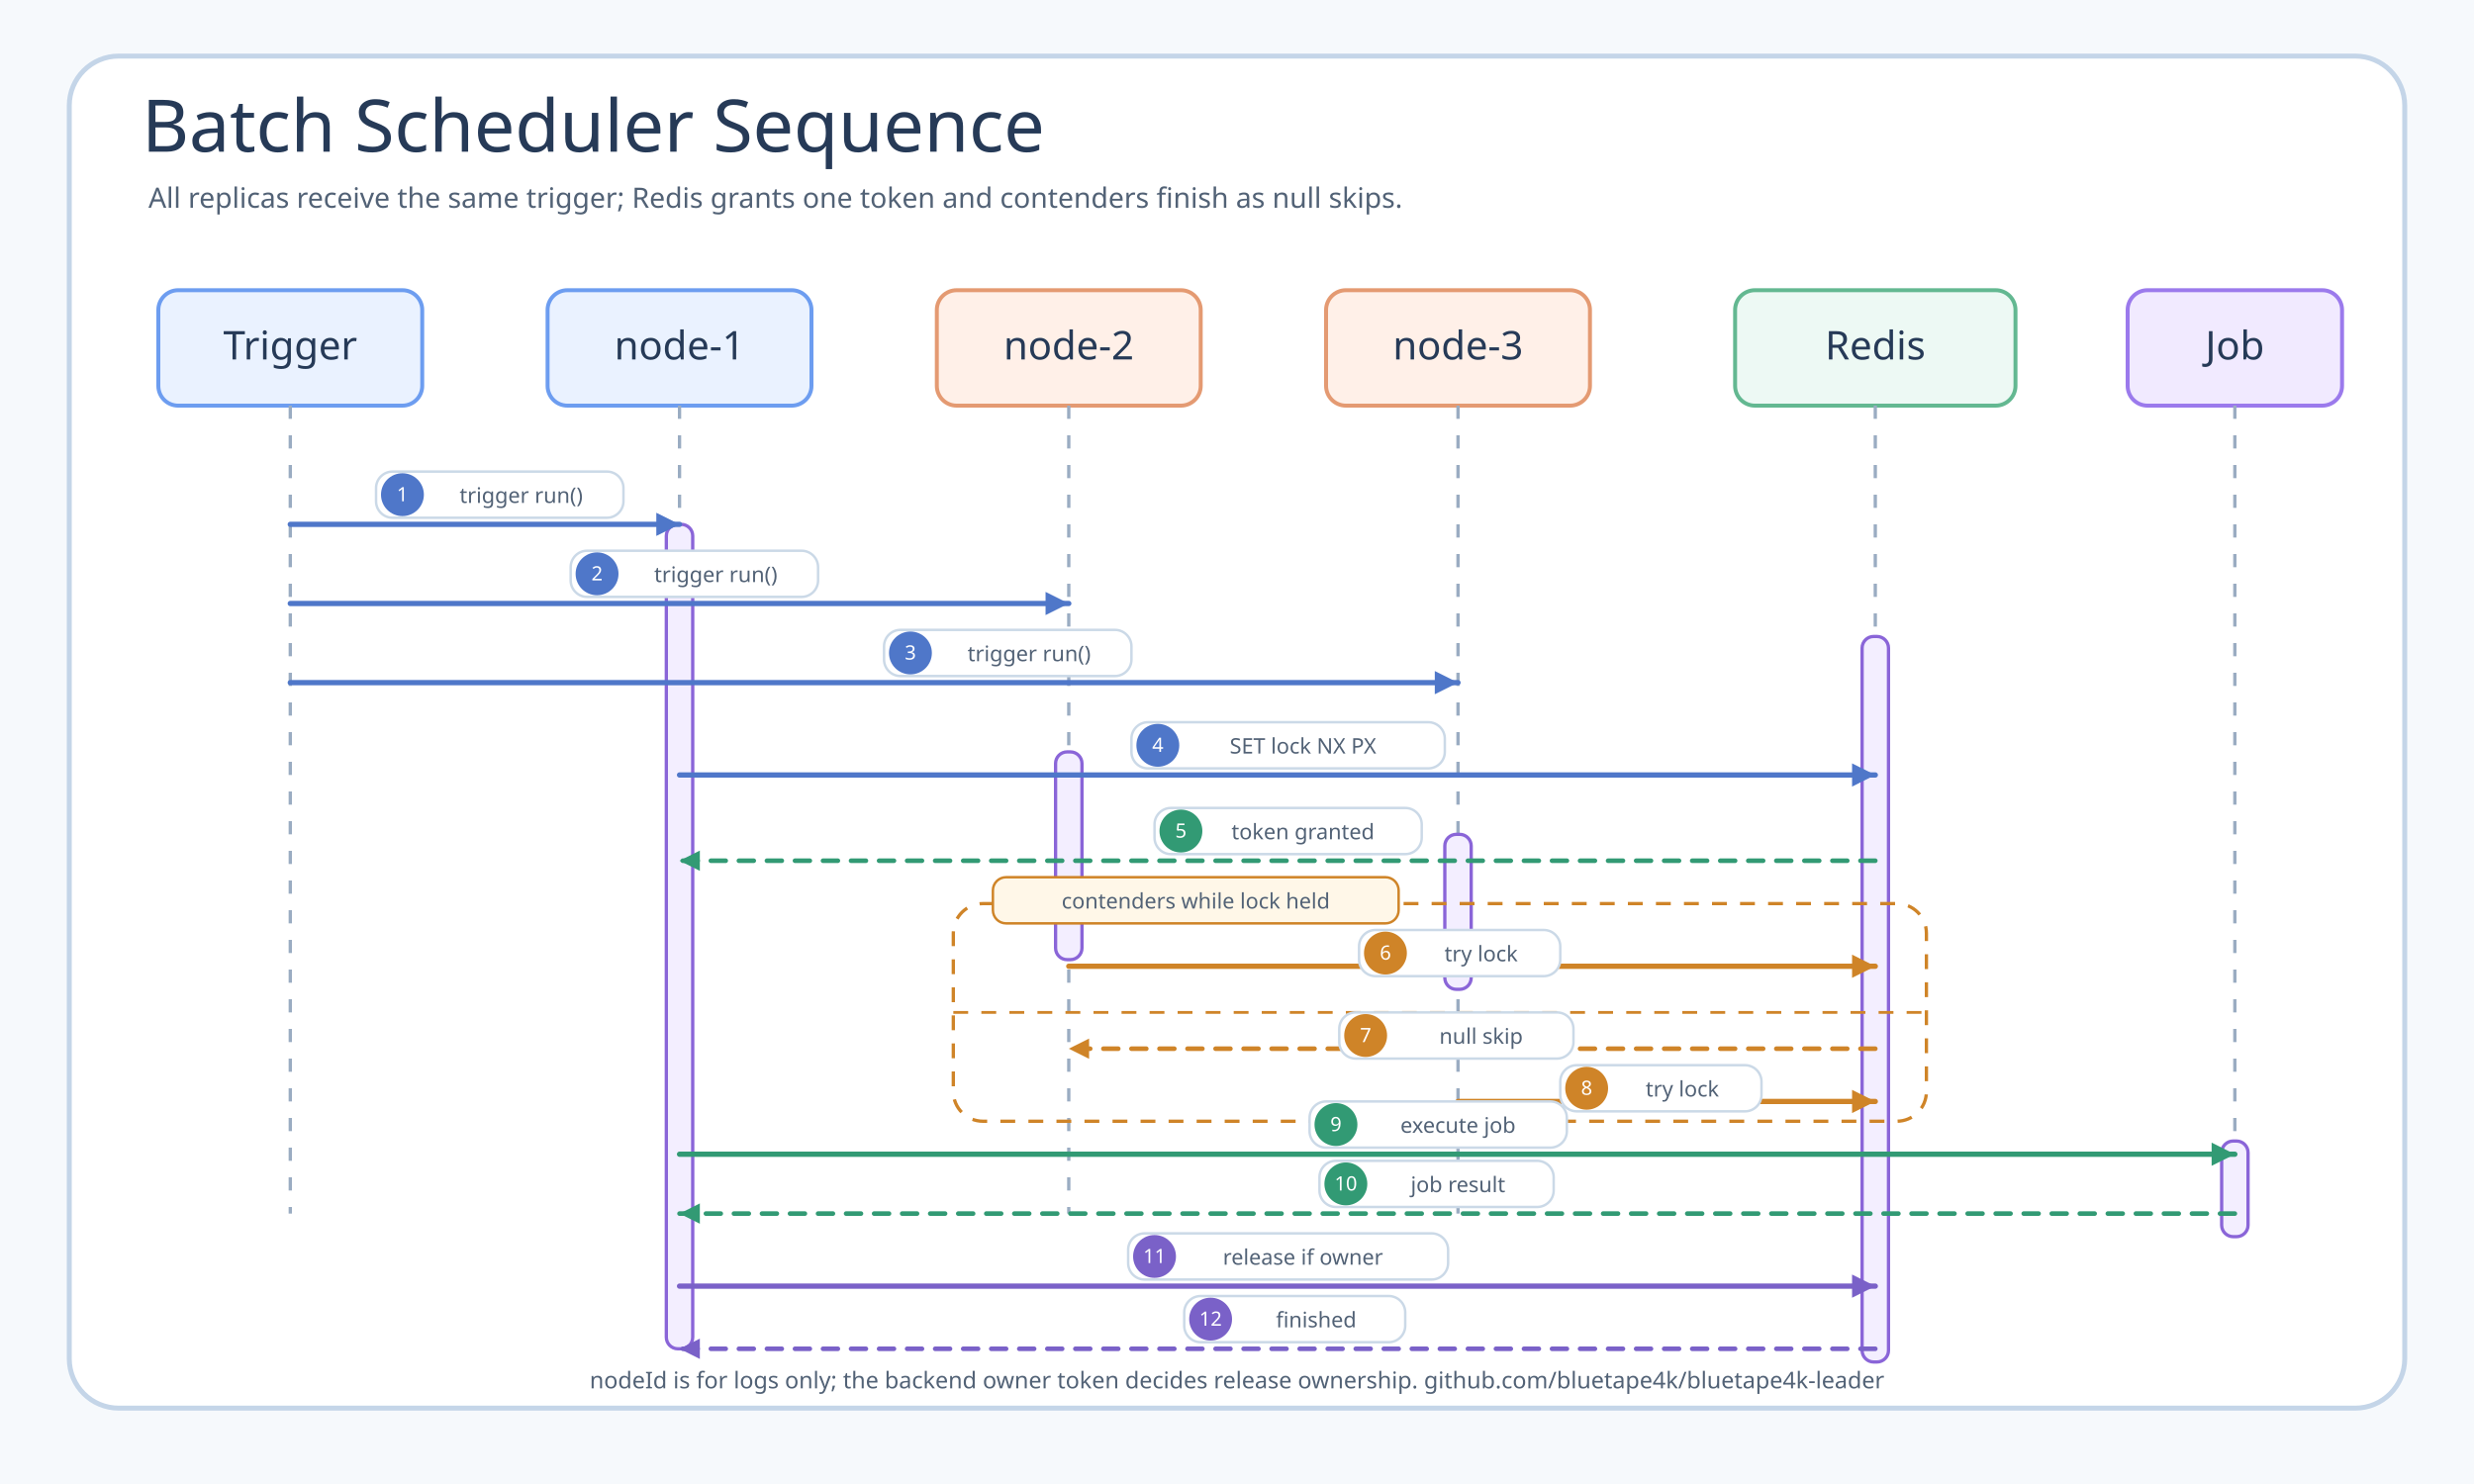
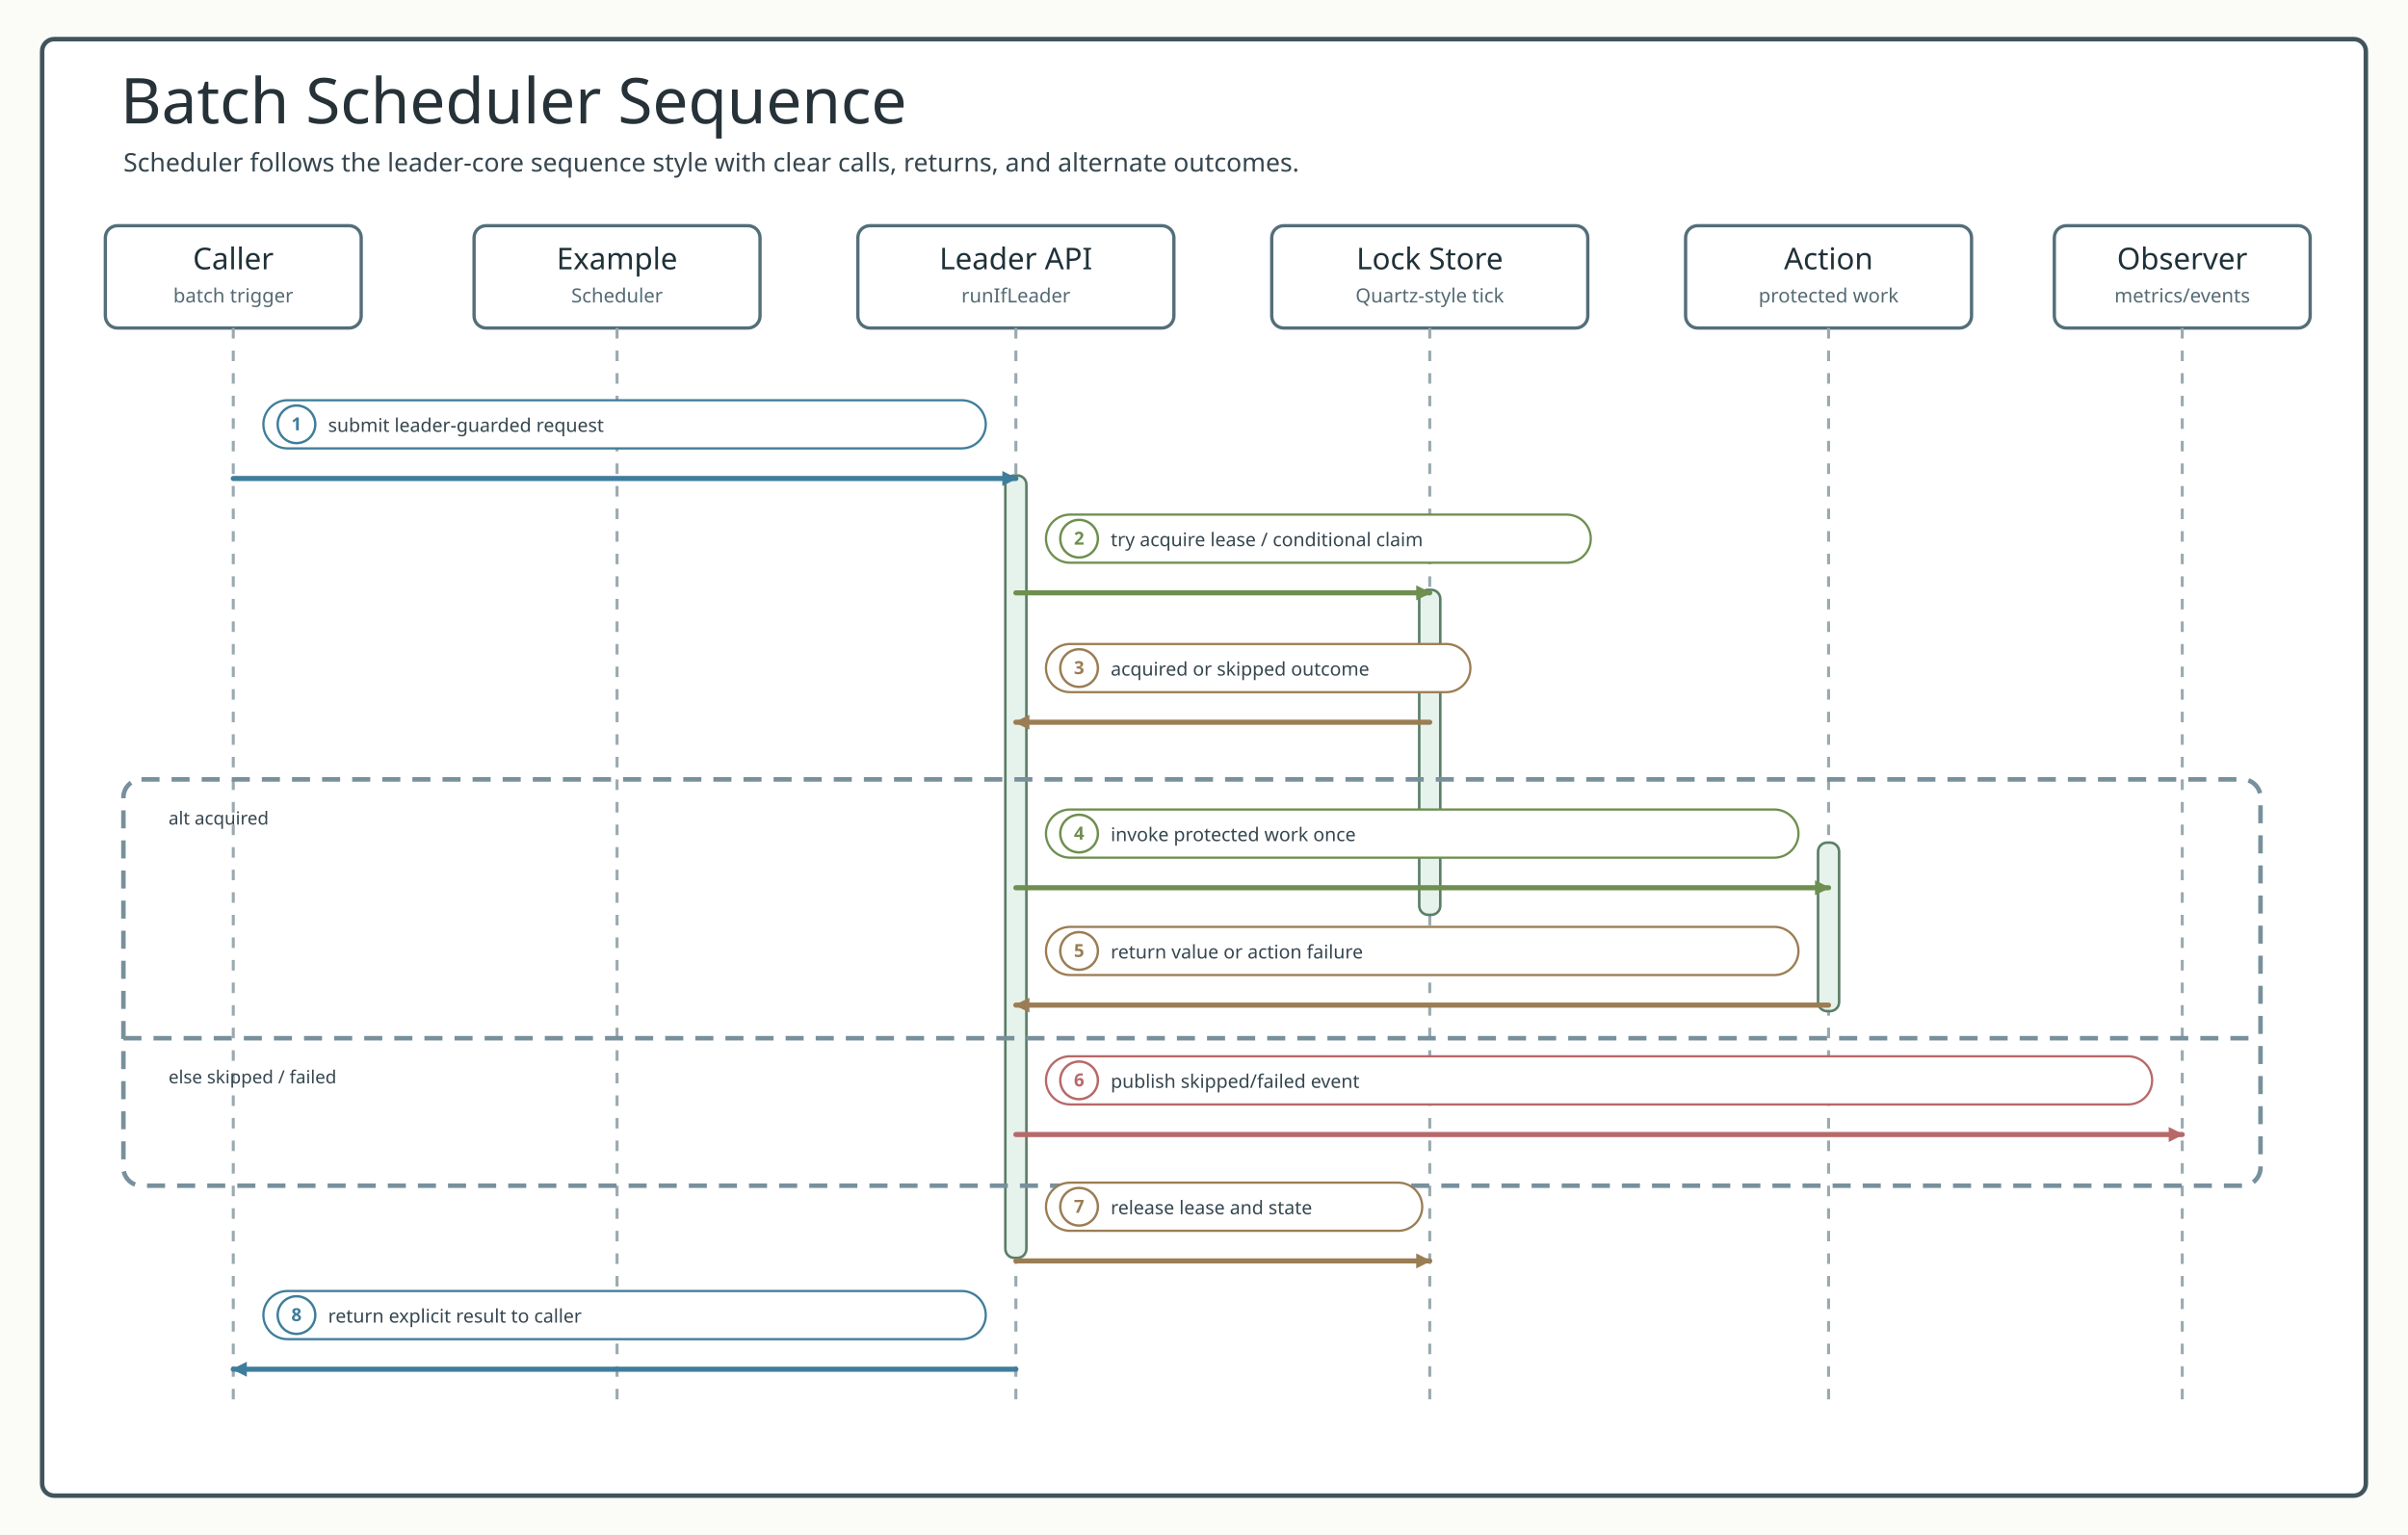
- <svg xmlns="http://www.w3.org/2000/svg" width="1500" height="900" viewBox="0 0 1500 900" role="img" aria-labelledby="title desc" data-source-read="examples/batch-scheduler/README.md; examples/batch-scheduler/src/main/kotlin/io/bluetape4k/leader/examples/batch/BatchScheduler.kt; examples/batch-scheduler/src/main/kotlin/io/bluetape4k/leader/examples/batch/BatchSchedulerDemo.kt; examples/batch-scheduler/src/test/kotlin/io/bluetape4k/leader/examples/batch/BatchSchedulerTest.kt">
+ <svg xmlns="http://www.w3.org/2000/svg" width="1600" height="1020" viewBox="0 0 1600 1020" role="img" aria-labelledby="title desc">
  <defs>
-     <marker id="arrow-blue" markerWidth="5.5" markerHeight="5.5" refX="4.95" refY="2.75" orient="auto" markerUnits="strokeWidth">
-       <path d="M 0.55 0.55 L 4.95 2.75 L 0.55 4.95 Z" fill="#4f77c9" />
+     <filter id="softShadow" x="-12%" y="-12%" width="124%" height="124%">
+       <feDropShadow dx="0" dy="8" stdDeviation="8" flood-color="#263238" flood-opacity="0.14" />
+     </filter>
+     <style>
+       .canvas { fill: #fbfcf8; }
+       .frame { fill: #ffffff; stroke: #41545d; stroke-width: 3; }
+       .title { font-family: "Architects Daughter"; font-size: 42px; fill: #263238; }
+       .subtitle, .small, .labelText, .detail, .footer, .msg, .note { font-family: "Comic Mono"; fill: #36464f; }
+       .subtitle { font-size: 17px; }
+       .footer { font-size: 13px; fill: #60727d; }
+       .band { fill: #f5f9fb; stroke: #c8d7df; stroke-width: 1.6; }
+       .bandAlt { fill: #fbfdf8; stroke: #d7e0d0; stroke-width: 1.6; }
+       .bandTitle { font-family: "Architects Daughter"; font-size: 22px; fill: #263238; }
+       .bandHint { font-family: "Comic Mono"; font-size: 12px; fill: #60727d; }
+       .card { filter: url(#softShadow); stroke-width: 2.4; rx: 8; }
+       .cardTitle { font-family: "Architects Daughter"; font-size: 24px; fill: #1f3138; }
+       .detail { font-size: 13.5px; fill: #546a73; }
+       .edge { fill: none; stroke-width: 3.4; stroke-linecap: round; stroke-linejoin: round; }
+       .edgeThin { fill: none; stroke-width: 3; stroke-linecap: round; stroke-linejoin: round; }
+       .dash { stroke-dasharray: 10 8; }
+       .pill { fill: #ffffff; stroke-width: 1.5; }
+       .labelText { font-size: 12.5px; }
+       .badgeText { font-family: "Comic Mono"; font-size: 12px; font-weight: 700; }
+       .header { fill: #ffffff; stroke: #546e7a; stroke-width: 2.2; }
+       .participant { font-family: "Architects Daughter"; font-size: 20px; fill: #1f3138; }
+       .role { font-family: "Comic Mono"; font-size: 13px; fill: #546a73; }
+       .lifeline { stroke: #9aaab1; stroke-width: 2; stroke-dasharray: 7 8; }
+       .activation { fill: #e6f2ec; stroke: #5b7e67; stroke-width: 1.7; }
+       .branch { fill: none; stroke: #78909c; stroke-width: 3; stroke-dasharray: 12 8; }
+     </style>
+     <marker id="arrow-line" viewBox="0 0 10 10" markerUnits="userSpaceOnUse" markerWidth="10" markerHeight="10" refX="9" refY="5" orient="auto">
+       <path d="M 0 0 L 10 5 L 0 10 Z" fill="#3f7d9c" stroke="#3f7d9c" stroke-width="0" stroke-dasharray="none" style="stroke-dasharray:none!important" />
    </marker>
-     <marker id="arrow-green" markerWidth="5.5" markerHeight="5.5" refX="4.95" refY="2.75" orient="auto" markerUnits="strokeWidth">
-       <path d="M 0.55 0.55 L 4.95 2.75 L 0.55 4.95 Z" fill="#329a74" />
+     <marker id="arrow-work" viewBox="0 0 10 10" markerUnits="userSpaceOnUse" markerWidth="10" markerHeight="10" refX="9" refY="5" orient="auto">
+       <path d="M 0 0 L 10 5 L 0 10 Z" fill="#6e8f4f" stroke="#6e8f4f" stroke-width="0" stroke-dasharray="none" style="stroke-dasharray:none!important" />
    </marker>
-     <marker id="arrow-amber" markerWidth="5.5" markerHeight="5.5" refX="4.95" refY="2.75" orient="auto" markerUnits="strokeWidth">
-       <path d="M 0.55 0.55 L 4.95 2.75 L 0.55 4.95 Z" fill="#cf8428" />
+     <marker id="arrow-return" viewBox="0 0 10 10" markerUnits="userSpaceOnUse" markerWidth="10" markerHeight="10" refX="9" refY="5" orient="auto">
+       <path d="M 0 0 L 10 5 L 0 10 Z" fill="#9b7d54" stroke="#9b7d54" stroke-width="0" stroke-dasharray="none" style="stroke-dasharray:none!important" />
    </marker>
-     <marker id="arrow-purple" markerWidth="5.5" markerHeight="5.5" refX="4.95" refY="2.75" orient="auto" markerUnits="strokeWidth">
-       <path d="M 0.55 0.55 L 4.95 2.75 L 0.55 4.95 Z" fill="#7a61c8" />
+     <marker id="arrow-skip" viewBox="0 0 10 10" markerUnits="userSpaceOnUse" markerWidth="10" markerHeight="10" refX="9" refY="5" orient="auto">
+       <path d="M 0 0 L 10 5 L 0 10 Z" fill="#b86868" stroke="#b86868" stroke-width="0" stroke-dasharray="none" style="stroke-dasharray:none!important" />
    </marker>
-     <style>
-       .canvas { fill: #f6f9fc; }
-       .frame { fill: #ffffff; stroke: #c4d5e8; stroke-width: 3; }
-       .title, .participant-text { font-family: "Architects Daughter"; fill: #263a57; }
-       .title { font-size: 44px; }
-       .subtitle, .label, .footer { font-family: "Comic Mono"; fill: #526276; }
-       .subtitle { font-size: 17px; }
-       .label { font-size: 13px; }
-       .footer { font-size: 14px; }
-       .participant { stroke-width: 2.4; rx: 12; }
-       .lifeline { stroke: #9aacc2; stroke-width: 2; stroke-dasharray: 8 10; }
-       .activation { fill: #f3eeff; stroke: #8a65d8; stroke-width: 2; rx: 7; }
-       .call { fill: none; stroke: #4f77c9; stroke-width: 3.2; stroke-linecap: round; marker-end: url(#arrow-blue); }
-       .success { fill: none; stroke: #329a74; stroke-width: 3.2; stroke-linecap: round; marker-end: url(#arrow-green); }
-       .skip { fill: none; stroke: #cf8428; stroke-width: 3.2; stroke-linecap: round; marker-end: url(#arrow-amber); }
-       .release { fill: none; stroke: #7a61c8; stroke-width: 3.2; stroke-linecap: round; marker-end: url(#arrow-purple); }
-       .return { fill: none; stroke: #329a74; stroke-width: 2.8; stroke-linecap: round; stroke-dasharray: 9 8; marker-end: url(#arrow-green); }
-       .skip-return { fill: none; stroke: #cf8428; stroke-width: 2.8; stroke-linecap: round; stroke-dasharray: 9 8; marker-end: url(#arrow-amber); }
-       .release-return { fill: none; stroke: #7a61c8; stroke-width: 2.8; stroke-linecap: round; stroke-dasharray: 9 8; marker-end: url(#arrow-purple); }
-       .pill { fill: #ffffff; stroke: #cbd9e7; stroke-width: 1.5; rx: 10; }
-       .num { font-family: "Comic Mono"; font-size: 12px; fill: #ffffff; }
-       .alt { fill: none; stroke: #cf8428; stroke-width: 2; stroke-dasharray: 9 8; rx: 18; }
-       .alt-label { fill: #fff7e8; stroke: #cf8428; stroke-width: 1.5; rx: 8; }
-       .divider { stroke: #cf8428; stroke-width: 1.7; stroke-dasharray: 9 8; }
-     </style>
+     <marker id="arrow-amber" viewBox="0 0 10 10" markerUnits="userSpaceOnUse" markerWidth="10" markerHeight="10" refX="9" refY="5" orient="auto">
+       <path d="M 0 0 L 10 5 L 0 10 Z" fill="#c97831" stroke="#c97831" stroke-width="0" stroke-dasharray="none" style="stroke-dasharray:none!important" />
+     </marker>
+     <marker id="arrow-purple" viewBox="0 0 10 10" markerUnits="userSpaceOnUse" markerWidth="10" markerHeight="10" refX="9" refY="5" orient="auto">
+       <path d="M 0 0 L 10 5 L 0 10 Z" fill="#7c5aa6" stroke="#7c5aa6" stroke-width="0" stroke-dasharray="none" style="stroke-dasharray:none!important" />
+     </marker>
+     <marker id="arrow-slate" viewBox="0 0 10 10" markerUnits="userSpaceOnUse" markerWidth="10" markerHeight="10" refX="9" refY="5" orient="auto">
+       <path d="M 0 0 L 10 5 L 0 10 Z" fill="#78909c" stroke="#78909c" stroke-width="0" stroke-dasharray="none" style="stroke-dasharray:none!important" />
+     </marker>
  </defs>
-   <rect class="canvas" width="1500" height="900" />
-   <rect class="frame" x="42" y="34" width="1416" height="820" rx="30" />
-   <text class="title" x="86" y="92">Batch Scheduler Sequence</text>
-   <text class="subtitle" x="90" y="126">All replicas receive the same trigger; Redis grants one token and contenders finish as null skips.</text>
-   <g id="participants">
-     <rect class="participant" x="96" y="176" width="160" height="70" fill="#eaf2ff" stroke="#6d9df0" />
-     <text class="participant-text" x="176" y="218" text-anchor="middle" font-size="24">Trigger</text>
-     <rect class="participant" x="332" y="176" width="160" height="70" fill="#eaf2ff" stroke="#6d9df0" />
-     <text class="participant-text" x="412" y="218" text-anchor="middle" font-size="24">node-1</text>
-     <rect class="participant" x="568" y="176" width="160" height="70" fill="#fff0e8" stroke="#e49a72" />
-     <text class="participant-text" x="648" y="218" text-anchor="middle" font-size="24">node-2</text>
-     <rect class="participant" x="804" y="176" width="160" height="70" fill="#fff0e8" stroke="#e49a72" />
-     <text class="participant-text" x="884" y="218" text-anchor="middle" font-size="24">node-3</text>
-     <rect class="participant" x="1052" y="176" width="170" height="70" fill="#edf9f4" stroke="#63b891" />
-     <text class="participant-text" x="1137" y="218" text-anchor="middle" font-size="24">Redis</text>
-     <rect class="participant" x="1290" y="176" width="130" height="70" fill="#f1eaff" stroke="#9b7aec" />
-     <text class="participant-text" x="1355" y="218" text-anchor="middle" font-size="24">Job</text>
+   <rect width="1600" height="1020" class="canvas" />
+   <rect x="28" y="26" width="1544" height="968" rx="8" class="frame" />
+   <text x="80" y="82" class="title">Batch Scheduler Sequence</text>
+   <text x="82" y="114" class="subtitle">Scheduler follows the leader-core sequence style with clear calls, returns, and alternate outcomes.</text>
+   <rect x="70" y="150" width="170" height="68" rx="8" class="header" />
+   <text x="155" y="179" text-anchor="middle" class="participant">Caller</text>
+   <text x="155" y="201" text-anchor="middle" class="role">batch trigger</text>
+   <rect x="315" y="150" width="190" height="68" rx="8" class="header" />
+   <text x="410" y="179" text-anchor="middle" class="participant">Example</text>
+   <text x="410" y="201" text-anchor="middle" class="role">Scheduler</text>
+   <rect x="570" y="150" width="210" height="68" rx="8" class="header" />
+   <text x="675" y="179" text-anchor="middle" class="participant">Leader API</text>
+   <text x="675" y="201" text-anchor="middle" class="role">runIfLeader</text>
+   <rect x="845" y="150" width="210" height="68" rx="8" class="header" />
+   <text x="950" y="179" text-anchor="middle" class="participant">Lock Store</text>
+   <text x="950" y="201" text-anchor="middle" class="role">Quartz-style tick</text>
+   <rect x="1120" y="150" width="190" height="68" rx="8" class="header" />
+   <text x="1215" y="179" text-anchor="middle" class="participant">Action</text>
+   <text x="1215" y="201" text-anchor="middle" class="role">protected work</text>
+   <rect x="1365" y="150" width="170" height="68" rx="8" class="header" />
+   <text x="1450" y="179" text-anchor="middle" class="participant">Observer</text>
+   <text x="1450" y="201" text-anchor="middle" class="role">metrics/events</text>
+   <line x1="155" y1="218" x2="155" y2="938" class="lifeline" />
+   <line x1="410" y1="218" x2="410" y2="938" class="lifeline" />
+   <line x1="675" y1="218" x2="675" y2="938" class="lifeline" />
+   <line x1="950" y1="218" x2="950" y2="938" class="lifeline" />
+   <line x1="1215" y1="218" x2="1215" y2="938" class="lifeline" />
+   <line x1="1450" y1="218" x2="1450" y2="938" class="lifeline" />
+   <rect x="668" y="316" width="14" height="520" rx="6" class="activation" />
+   <rect x="943" y="392" width="14" height="216" rx="6" class="activation" />
+   <rect x="1208" y="560" width="14" height="112" rx="6" class="activation" />
+   <g>
+     <rect x="175" y="266" width="480" height="32" rx="16" class="pill" stroke="#3f7d9c" />
+     <circle cx="197" cy="282" r="12.5" fill="#fff" stroke="#3f7d9c" stroke-width="1.6" />
+     <text x="197" y="286" text-anchor="middle" class="badgeText" fill="#3f7d9c">1</text>
+     <text x="218" y="287" class="labelText" fill="#3f7d9c">submit leader-guarded request</text>
  </g>
-   <line class="lifeline" x1="176" y1="246" x2="176" y2="736" />
-   <line class="lifeline" x1="412" y1="246" x2="412" y2="736" />
-   <line class="lifeline" x1="648" y1="246" x2="648" y2="736" />
-   <line class="lifeline" x1="884" y1="246" x2="884" y2="736" />
-   <line class="lifeline" x1="1137" y1="246" x2="1137" y2="736" />
-   <line class="lifeline" x1="1355" y1="246" x2="1355" y2="736" />
-   <rect class="activation" x="404" y="318" width="16" height="500" />
-   <rect class="activation" x="640" y="456" width="16" height="126" />
-   <rect class="activation" x="876" y="506" width="16" height="94" />
-   <rect class="activation" x="1129" y="386" width="16" height="440" />
-   <rect class="activation" x="1347" y="692" width="16" height="58" />
-   <path class="call" d="M176 318 L412 318" />
-   <rect class="pill" x="228" y="286" width="150" height="28" />
-   <circle cx="244" cy="300" r="13" fill="#4f77c9" />
-   <text class="num" x="244" y="304" text-anchor="middle">1</text>
-   <text class="label" x="316" y="305" text-anchor="middle">trigger run()</text>
-   <path class="call" d="M176 366 L648 366" />
-   <rect class="pill" x="346" y="334" width="150" height="28" />
-   <circle cx="362" cy="348" r="13" fill="#4f77c9" />
-   <text class="num" x="362" y="352" text-anchor="middle">2</text>
-   <text class="label" x="434" y="353" text-anchor="middle">trigger run()</text>
-   <path class="call" d="M176 414 L884 414" />
-   <rect class="pill" x="536" y="382" width="150" height="28" />
-   <circle cx="552" cy="396" r="13" fill="#4f77c9" />
-   <text class="num" x="552" y="400" text-anchor="middle">3</text>
-   <text class="label" x="624" y="401" text-anchor="middle">trigger run()</text>
-   <path class="call" d="M412 470 L1137 470" />
-   <rect class="pill" x="686" y="438" width="190" height="28" />
-   <circle cx="702" cy="452" r="13" fill="#4f77c9" />
-   <text class="num" x="702" y="456" text-anchor="middle">4</text>
-   <text class="label" x="790" y="457" text-anchor="middle">SET lock NX PX</text>
-   <path class="return" d="M1137 522 L412 522" />
-   <rect class="pill" x="700" y="490" width="162" height="28" />
-   <circle cx="716" cy="504" r="13" fill="#329a74" />
-   <text class="num" x="716" y="508" text-anchor="middle">5</text>
-   <text class="label" x="790" y="509" text-anchor="middle">token granted</text>
-   <rect class="alt" x="578" y="548" width="590" height="132" />
-   <rect class="alt-label" x="602" y="532" width="246" height="28" />
-   <text class="label" x="725" y="551" text-anchor="middle">contenders while lock held</text>
-   <line class="divider" x1="578" y1="614" x2="1168" y2="614" />
-   <path class="skip" d="M648 586 L1137 586" />
-   <rect class="pill" x="824" y="564" width="122" height="28" />
-   <circle cx="840" cy="578" r="13" fill="#cf8428" />
-   <text class="num" x="840" y="582" text-anchor="middle">6</text>
-   <text class="label" x="898" y="583" text-anchor="middle">try lock</text>
-   <path class="skip-return" d="M1137 636 L648 636" />
-   <rect class="pill" x="812" y="614" width="142" height="28" />
-   <circle cx="828" cy="628" r="13" fill="#cf8428" />
-   <text class="num" x="828" y="632" text-anchor="middle">7</text>
-   <text class="label" x="898" y="633" text-anchor="middle">null skip</text>
-   <path class="skip" d="M884 668 L1137 668" />
-   <rect class="pill" x="946" y="646" width="122" height="28" />
-   <circle cx="962" cy="660" r="13" fill="#cf8428" />
-   <text class="num" x="962" y="664" text-anchor="middle">8</text>
-   <text class="label" x="1020" y="665" text-anchor="middle">try lock</text>
-   <path class="success" d="M412 700 L1355 700" />
-   <rect class="pill" x="794" y="668" width="156" height="28" />
-   <circle cx="810" cy="682" r="13" fill="#329a74" />
-   <text class="num" x="810" y="686" text-anchor="middle">9</text>
-   <text class="label" x="884" y="687" text-anchor="middle">execute job</text>
-   <path class="return" d="M1355 736 L412 736" />
-   <rect class="pill" x="800" y="704" width="142" height="28" />
-   <circle cx="816" cy="718" r="13" fill="#329a74" />
-   <text class="num" x="816" y="722" text-anchor="middle">10</text>
-   <text class="label" x="884" y="723" text-anchor="middle">job result</text>
-   <path class="release" d="M412 780 L1137 780" />
-   <rect class="pill" x="684" y="748" width="194" height="28" />
-   <circle cx="700" cy="762" r="13" fill="#7a61c8" />
-   <text class="num" x="700" y="766" text-anchor="middle">11</text>
-   <text class="label" x="790" y="767" text-anchor="middle">release if owner</text>
-   <path class="release-return" d="M1137 818 L412 818" />
-   <rect class="pill" x="718" y="786" width="134" height="28" />
-   <circle cx="734" cy="800" r="13" fill="#7a61c8" />
-   <text class="num" x="734" y="804" text-anchor="middle">12</text>
-   <text class="label" x="798" y="805" text-anchor="middle">finished</text>
-   <text class="footer" x="750" y="842" text-anchor="middle">nodeId is for logs only; the backend owner token decides release ownership. github.com/bluetape4k/bluetape4k-leader</text>
+   <path d="M 155 318 L 675 318" class="edge" stroke="#3f7d9c" marker-end="url(#arrow-line)" />
+   <g>
+     <rect x="695" y="342" width="362" height="32" rx="16" class="pill" stroke="#6e8f4f" />
+     <circle cx="717" cy="358" r="12.5" fill="#fff" stroke="#6e8f4f" stroke-width="1.6" />
+     <text x="717" y="362" text-anchor="middle" class="badgeText" fill="#6e8f4f">2</text>
+     <text x="738" y="363" class="labelText" fill="#6e8f4f">try acquire lease / conditional claim</text>
+   </g>
+   <path d="M 675 394 L 950 394" class="edge" stroke="#6e8f4f" marker-end="url(#arrow-work)" />
+   <g>
+     <rect x="695" y="428" width="282" height="32" rx="16" class="pill" stroke="#9b7d54" />
+     <circle cx="717" cy="444" r="12.5" fill="#fff" stroke="#9b7d54" stroke-width="1.6" />
+     <text x="717" y="448" text-anchor="middle" class="badgeText" fill="#9b7d54">3</text>
+     <text x="738" y="449" class="labelText" fill="#9b7d54">acquired or skipped outcome</text>
+   </g>
+   <path d="M 950 480 L 675 480" class="edge" stroke="#9b7d54" marker-end="url(#arrow-return)" />
+   <rect x="82" y="518" width="1420" height="270" rx="12" class="branch" />
+   <text x="112" y="548" class="note">alt acquired</text>
+   <line x1="82" y1="690" x2="1502" y2="690" class="branch" />
+   <text x="112" y="720" class="note">else skipped / failed</text>
+   <g>
+     <rect x="695" y="538" width="500" height="32" rx="16" class="pill" stroke="#6e8f4f" />
+     <circle cx="717" cy="554" r="12.5" fill="#fff" stroke="#6e8f4f" stroke-width="1.6" />
+     <text x="717" y="558" text-anchor="middle" class="badgeText" fill="#6e8f4f">4</text>
+     <text x="738" y="559" class="labelText" fill="#6e8f4f">invoke protected work once</text>
+   </g>
+   <path d="M 675 590 L 1215 590" class="edge" stroke="#6e8f4f" marker-end="url(#arrow-work)" />
+   <g>
+     <rect x="695" y="616" width="500" height="32" rx="16" class="pill" stroke="#9b7d54" />
+     <circle cx="717" cy="632" r="12.5" fill="#fff" stroke="#9b7d54" stroke-width="1.6" />
+     <text x="717" y="636" text-anchor="middle" class="badgeText" fill="#9b7d54">5</text>
+     <text x="738" y="637" class="labelText" fill="#9b7d54">return value or action failure</text>
+   </g>
+   <path d="M 1215 668 L 675 668" class="edge" stroke="#9b7d54" marker-end="url(#arrow-return)" />
+   <g>
+     <rect x="695" y="702" width="735" height="32" rx="16" class="pill" stroke="#b86868" />
+     <circle cx="717" cy="718" r="12.5" fill="#fff" stroke="#b86868" stroke-width="1.6" />
+     <text x="717" y="722" text-anchor="middle" class="badgeText" fill="#b86868">6</text>
+     <text x="738" y="723" class="labelText" fill="#b86868">publish skipped/failed event</text>
+   </g>
+   <path d="M 675 754 L 1450 754" class="edge" stroke="#b86868" marker-end="url(#arrow-skip)" />
+   <g>
+     <rect x="695" y="786" width="250" height="32" rx="16" class="pill" stroke="#9b7d54" />
+     <circle cx="717" cy="802" r="12.5" fill="#fff" stroke="#9b7d54" stroke-width="1.6" />
+     <text x="717" y="806" text-anchor="middle" class="badgeText" fill="#9b7d54">7</text>
+     <text x="738" y="807" class="labelText" fill="#9b7d54">release lease and state</text>
+   </g>
+   <path d="M 675 838 L 950 838" class="edge" stroke="#9b7d54" marker-end="url(#arrow-return)" />
+   <g>
+     <rect x="175" y="858" width="480" height="32" rx="16" class="pill" stroke="#3f7d9c" />
+     <circle cx="197" cy="874" r="12.5" fill="#fff" stroke="#3f7d9c" stroke-width="1.6" />
+     <text x="197" y="878" text-anchor="middle" class="badgeText" fill="#3f7d9c">8</text>
+     <text x="218" y="879" class="labelText" fill="#3f7d9c">return explicit result to caller</text>
+   </g>
+   <path d="M 675 910 L 155 910" class="edge" stroke="#3f7d9c" marker-end="url(#arrow-line)" />
</svg>
